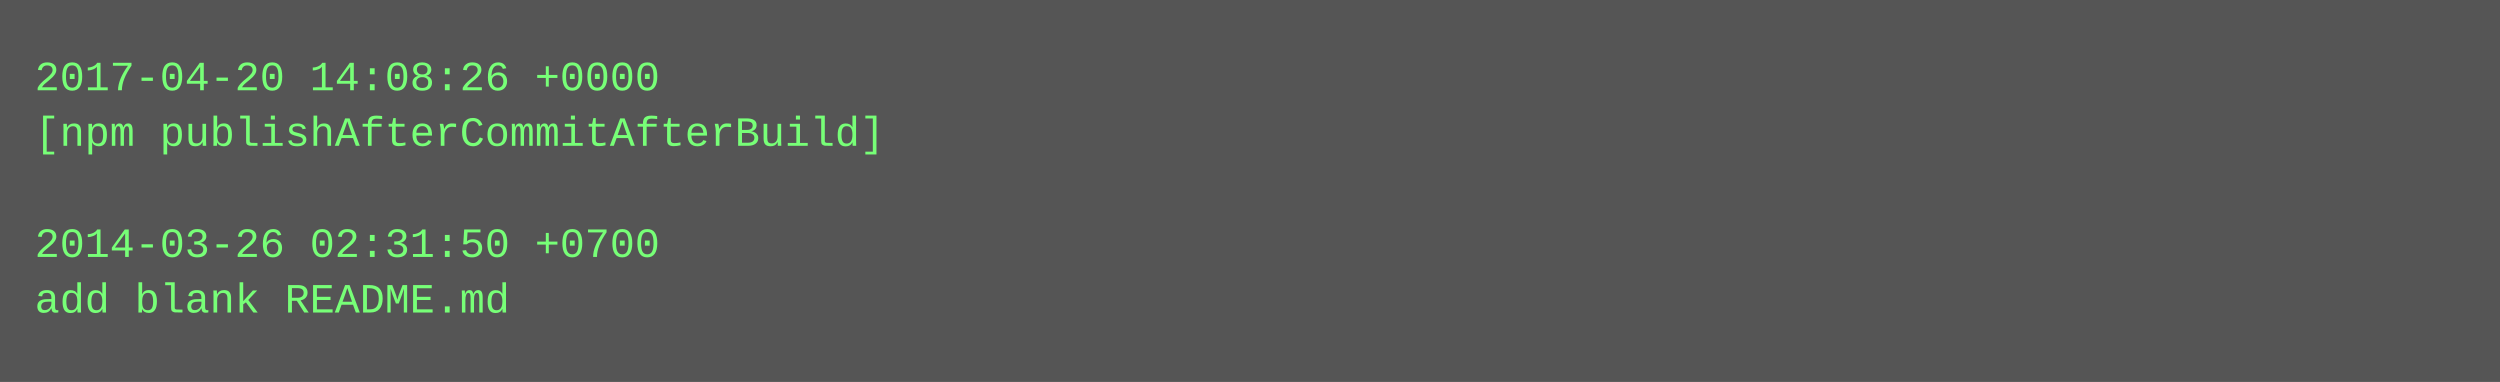
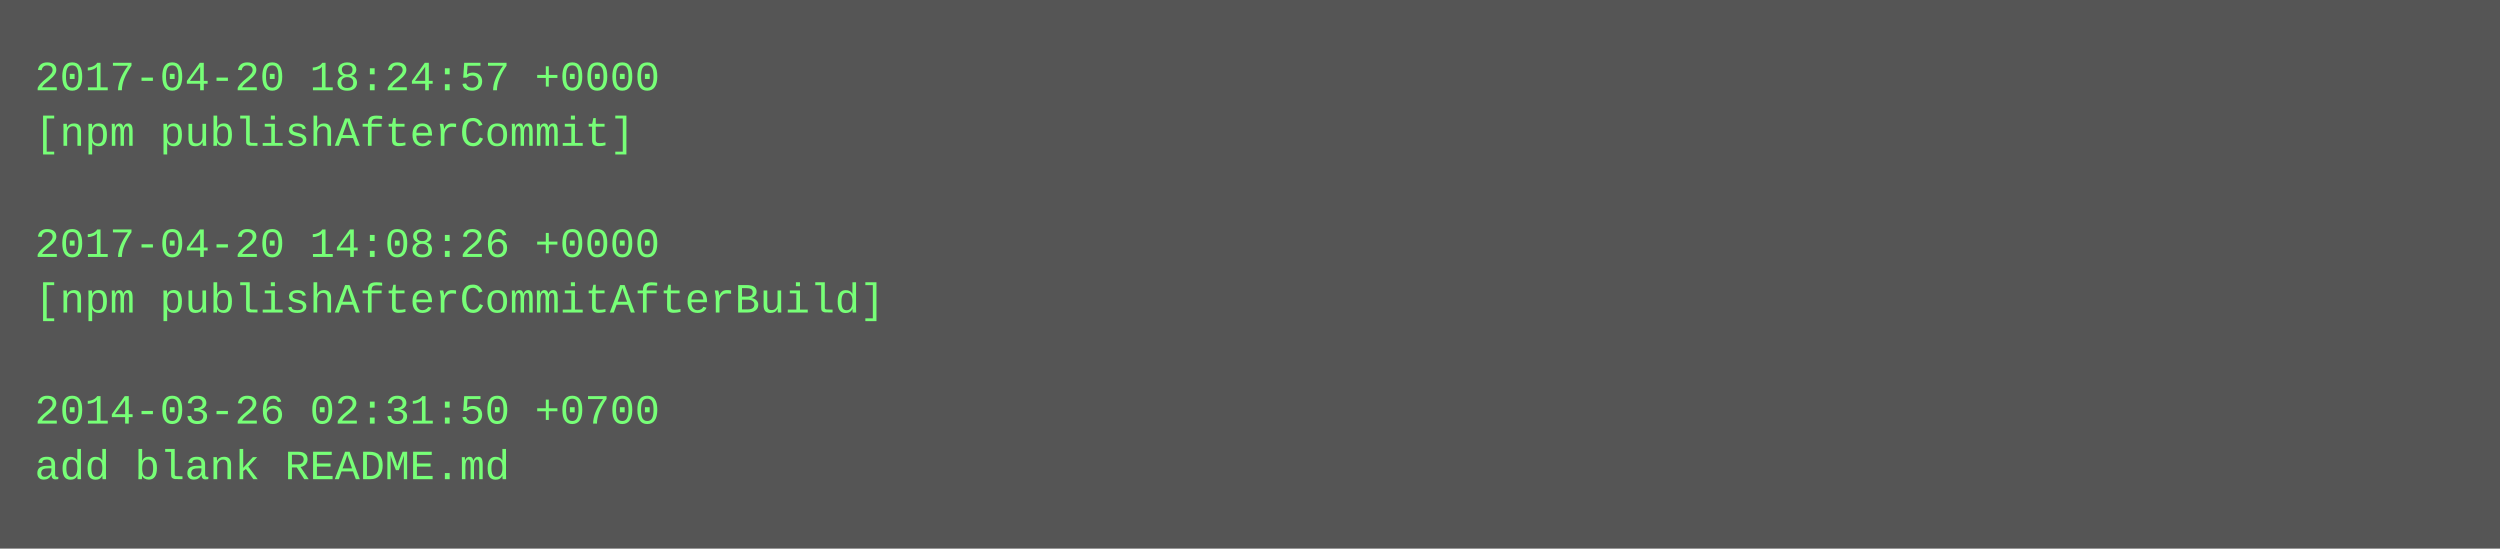
- <svg xmlns="http://www.w3.org/2000/svg" height="110" width="720">
-   <rect height="110" fill="#555" width="720" />
+ <svg xmlns="http://www.w3.org/2000/svg" height="158" width="720">
+   <rect height="158" fill="#555" width="720" />
  <text fill="#7f7" font-family="Courier New" font-size="12" xml:space="preserve">
-     <tspan x="10" y="26">2017-04-20 14:08:26 +0000</tspan>
-     <tspan x="10" y="42">[npm publishAfterCommitAfterBuild]</tspan>
+     <tspan x="10" y="26">2017-04-20 18:24:57 +0000</tspan>
+     <tspan x="10" y="42">[npm publishAfterCommit]</tspan>
    <tspan x="10" y="58" />
-     <tspan x="10" y="74">2014-03-26 02:31:50 +0700</tspan>
-     <tspan x="10" y="90">add blank README.md</tspan>
+     <tspan x="10" y="74">2017-04-20 14:08:26 +0000</tspan>
+     <tspan x="10" y="90">[npm publishAfterCommitAfterBuild]</tspan>
+     <tspan x="10" y="106" />
+     <tspan x="10" y="122">2014-03-26 02:31:50 +0700</tspan>
+     <tspan x="10" y="138">add blank README.md</tspan>
  </text>
</svg>
